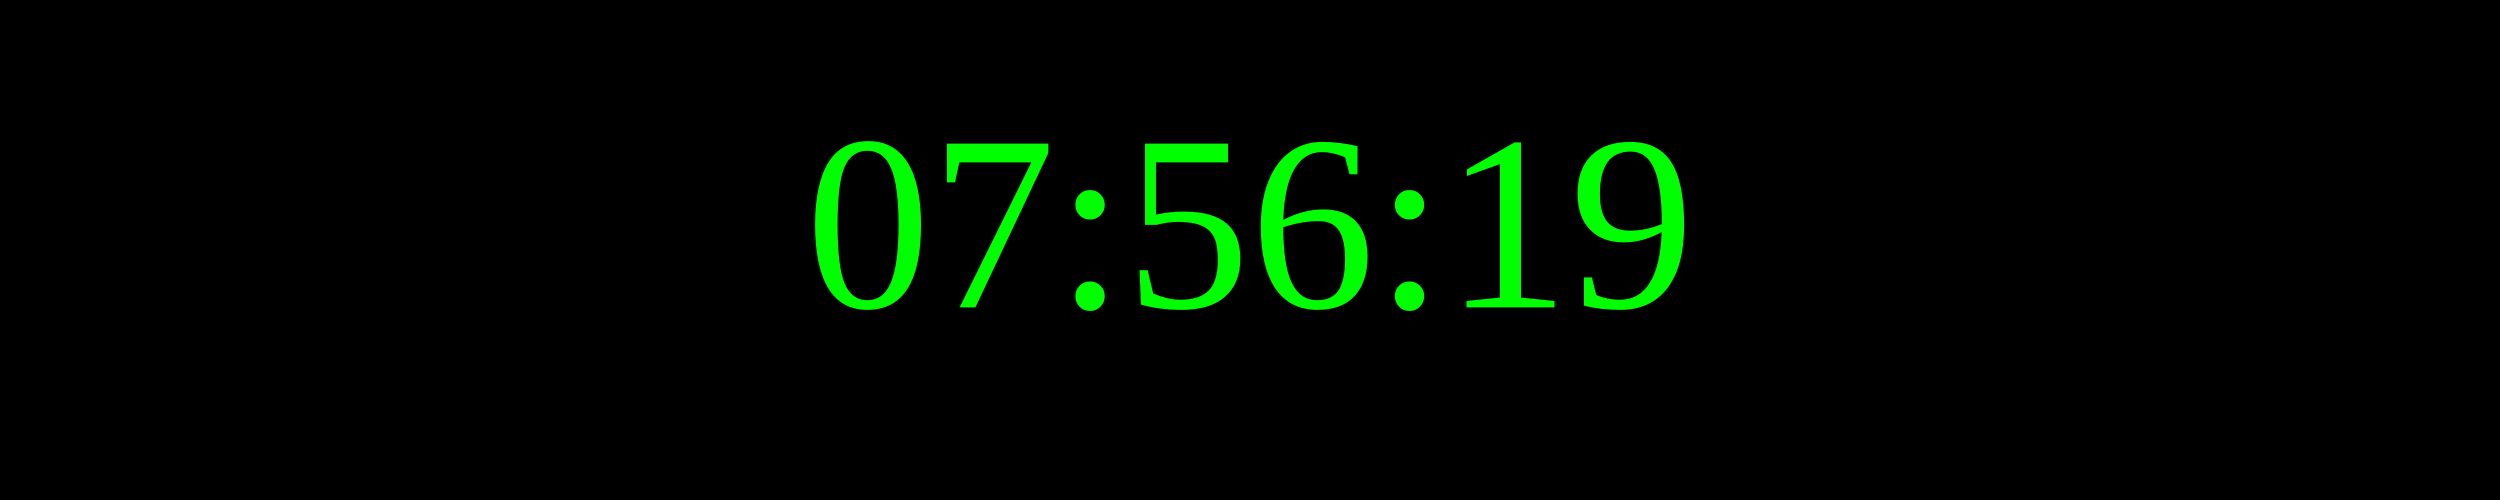
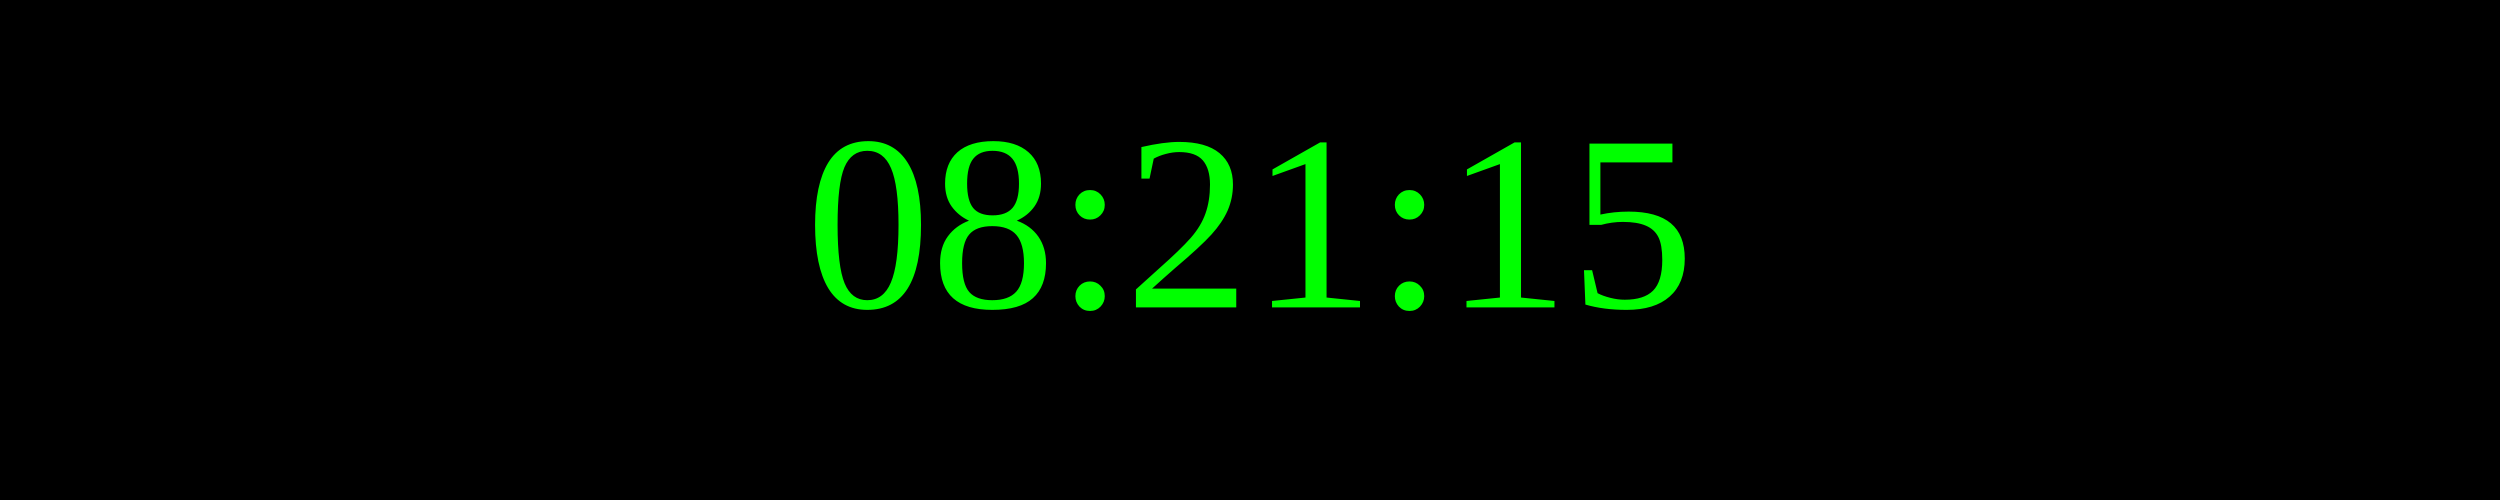
<svg xmlns="http://www.w3.org/2000/svg" width="250" height="50">
  <rect width="100%" height="100%" fill="black" />
  <text x="50%" y="50%" font-size="25" fill="lime" text-anchor="middle" dominant-baseline="middle">
- 07:56:19
+ 08:21:15
</text>
</svg>
